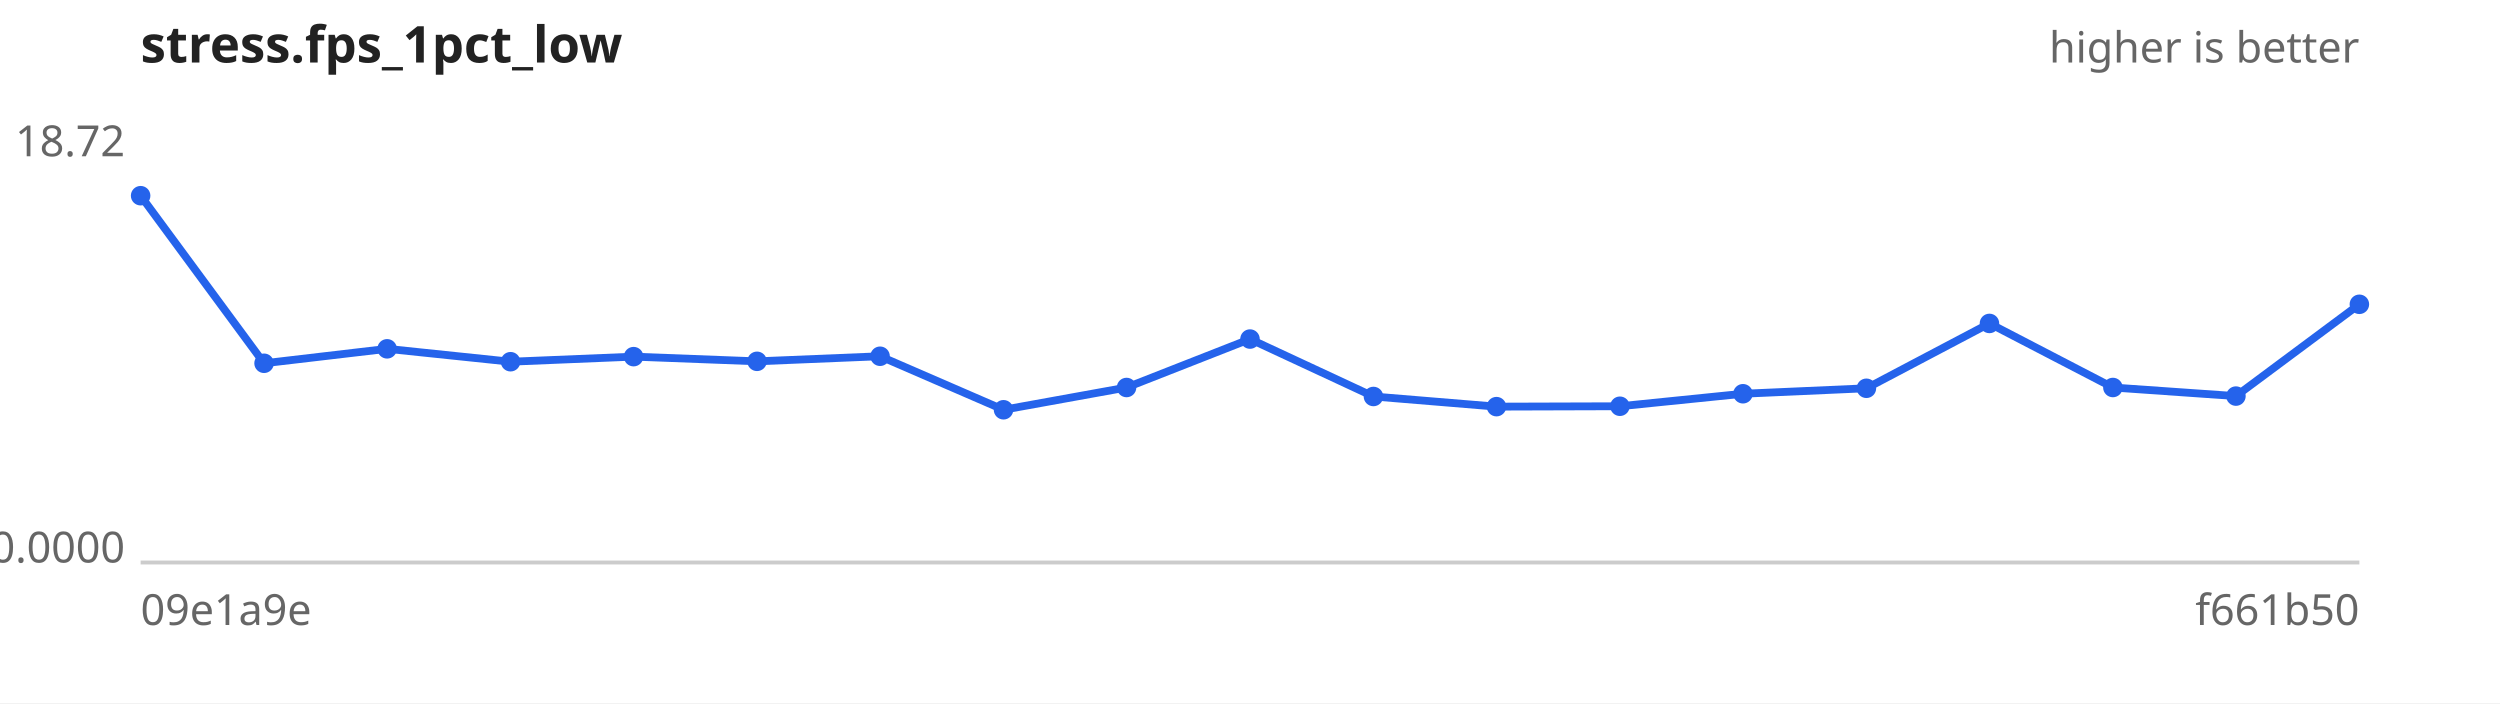
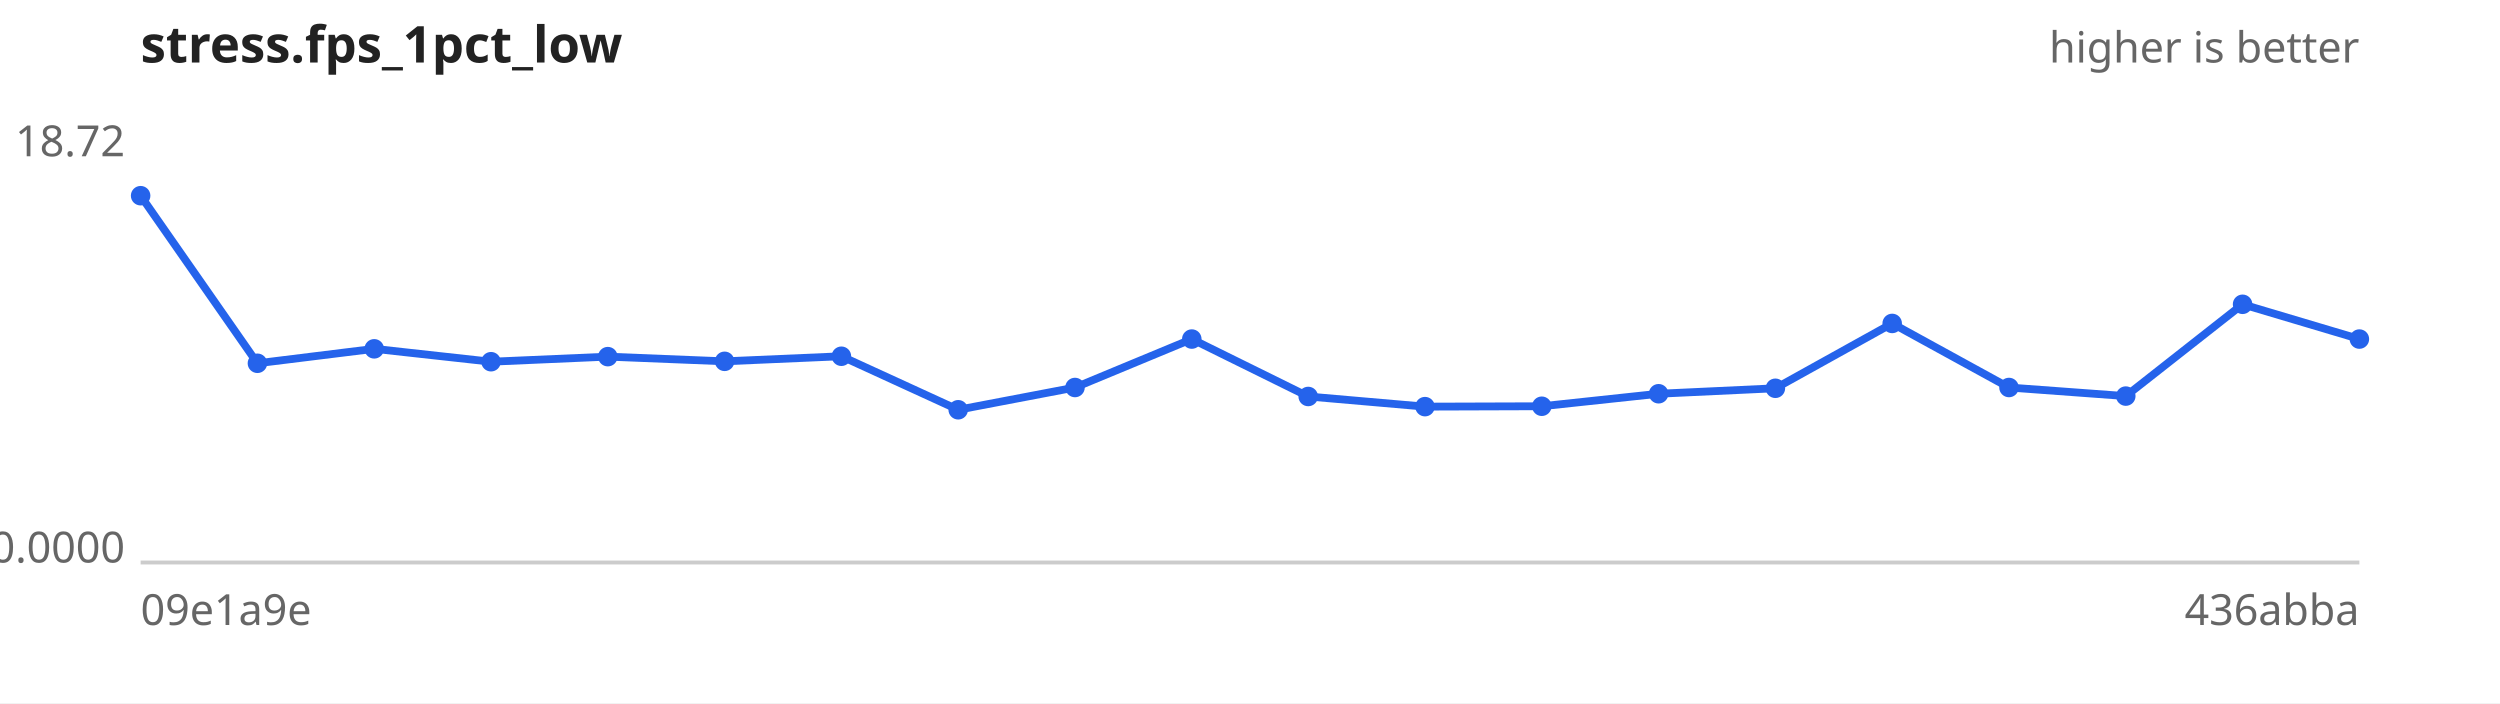
<svg xmlns="http://www.w3.org/2000/svg" width="640" height="180" viewBox="0 0 640 180" font-family="sans-serif" font-size="11">
  <rect width="640" height="180" fill="#ffffff" />
  <text x="36" y="16" font-size="13" font-weight="bold" fill="#222">stress.fps_1pct_low</text>
  <text x="604" y="16" text-anchor="end" fill="#666">higher is better</text>
  <line x1="36" y1="144" x2="604" y2="144" stroke="#ccc" />
  <text x="32" y="40.0" text-anchor="end" fill="#666">18.72</text>
  <text x="32" y="144.0" text-anchor="end" fill="#666">0.0000</text>
  <text x="36" y="160" fill="#666">09e1a9e</text>
-   <text x="604" y="160" text-anchor="end" fill="#666">f661b50</text>
-   <path d="M36.0,50.1 L67.6,93.0 L99.1,89.3 L130.7,92.6 L162.2,91.3 L193.8,92.5 L225.3,91.2 L256.9,104.9 L288.4,99.2 L320.0,86.8 L351.6,101.5 L383.1,104.1 L414.7,104.0 L446.2,100.8 L477.8,99.4 L509.3,82.8 L540.9,99.2 L572.4,101.4 L604.0,77.9" fill="none" stroke="#2563eb" stroke-width="2" />
+   <text x="604" y="160" text-anchor="end" fill="#666">436abba</text>
+   <path d="M36.0,50.1 L65.9,93.0 L95.8,89.3 L125.7,92.6 L155.6,91.3 L185.5,92.5 L215.4,91.2 L245.3,104.9 L275.2,99.2 L305.1,86.8 L334.9,101.5 L364.8,104.1 L394.7,104.0 L424.6,100.8 L454.5,99.4 L484.4,82.8 L514.3,99.2 L544.2,101.4 L574.1,77.9 L604.0,86.8" fill="none" stroke="#2563eb" stroke-width="2" />
  <g fill="#2563eb">
    <circle cx="36.0" cy="50.1" r="2.5" />
-     <circle cx="67.6" cy="93.0" r="2.5" />
-     <circle cx="99.1" cy="89.3" r="2.5" />
-     <circle cx="130.7" cy="92.6" r="2.5" />
-     <circle cx="162.2" cy="91.3" r="2.5" />
-     <circle cx="193.8" cy="92.5" r="2.5" />
-     <circle cx="225.3" cy="91.2" r="2.5" />
-     <circle cx="256.9" cy="104.9" r="2.5" />
-     <circle cx="288.4" cy="99.2" r="2.5" />
-     <circle cx="320.0" cy="86.8" r="2.5" />
-     <circle cx="351.6" cy="101.5" r="2.5" />
-     <circle cx="383.1" cy="104.1" r="2.5" />
-     <circle cx="414.7" cy="104.0" r="2.5" />
-     <circle cx="446.2" cy="100.8" r="2.5" />
-     <circle cx="477.8" cy="99.4" r="2.5" />
-     <circle cx="509.3" cy="82.8" r="2.5" />
-     <circle cx="540.9" cy="99.2" r="2.5" />
-     <circle cx="572.4" cy="101.4" r="2.5" />
-     <circle cx="604.0" cy="77.9" r="2.5" />
+     <circle cx="65.9" cy="93.0" r="2.5" />
+     <circle cx="95.8" cy="89.3" r="2.5" />
+     <circle cx="125.7" cy="92.6" r="2.5" />
+     <circle cx="155.6" cy="91.3" r="2.5" />
+     <circle cx="185.5" cy="92.5" r="2.5" />
+     <circle cx="215.4" cy="91.2" r="2.5" />
+     <circle cx="245.3" cy="104.9" r="2.5" />
+     <circle cx="275.2" cy="99.2" r="2.5" />
+     <circle cx="305.1" cy="86.8" r="2.5" />
+     <circle cx="334.9" cy="101.5" r="2.5" />
+     <circle cx="364.8" cy="104.1" r="2.5" />
+     <circle cx="394.7" cy="104.0" r="2.5" />
+     <circle cx="424.6" cy="100.8" r="2.5" />
+     <circle cx="454.5" cy="99.4" r="2.5" />
+     <circle cx="484.4" cy="82.8" r="2.5" />
+     <circle cx="514.3" cy="99.2" r="2.5" />
+     <circle cx="544.2" cy="101.4" r="2.5" />
+     <circle cx="574.1" cy="77.9" r="2.5" />
+     <circle cx="604.0" cy="86.8" r="2.5" />
  </g>
</svg>
